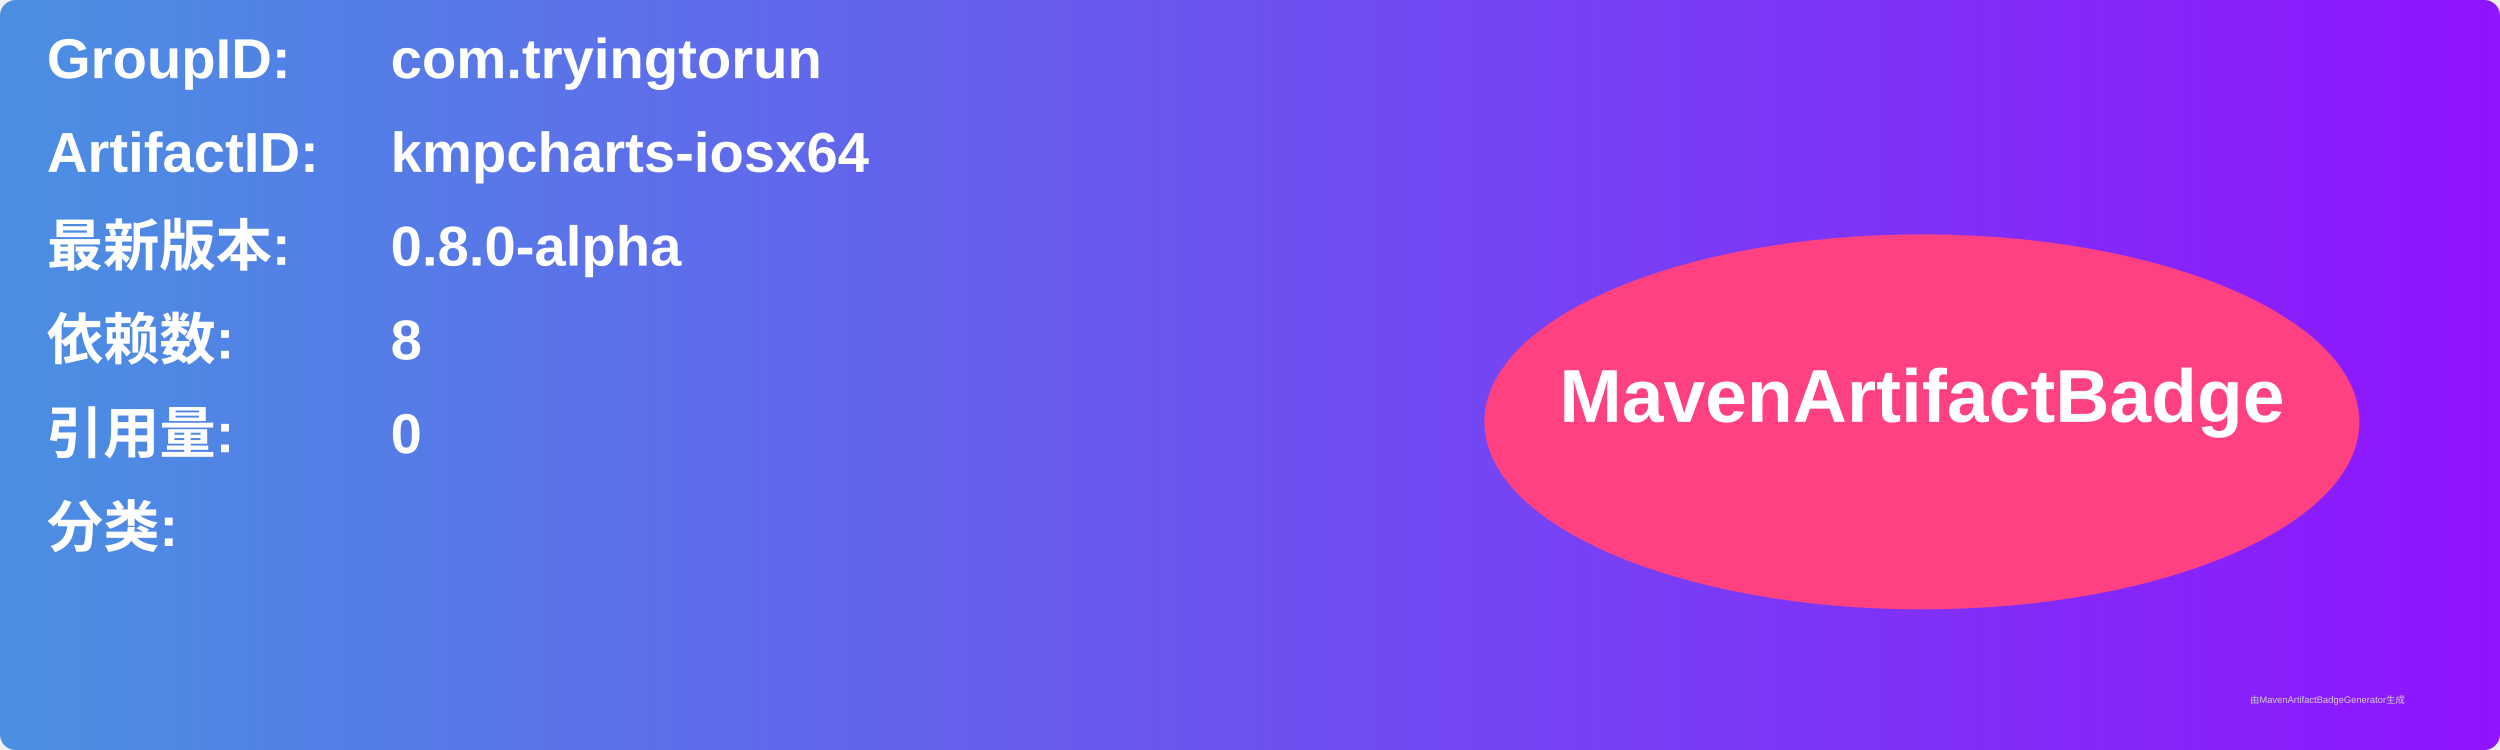
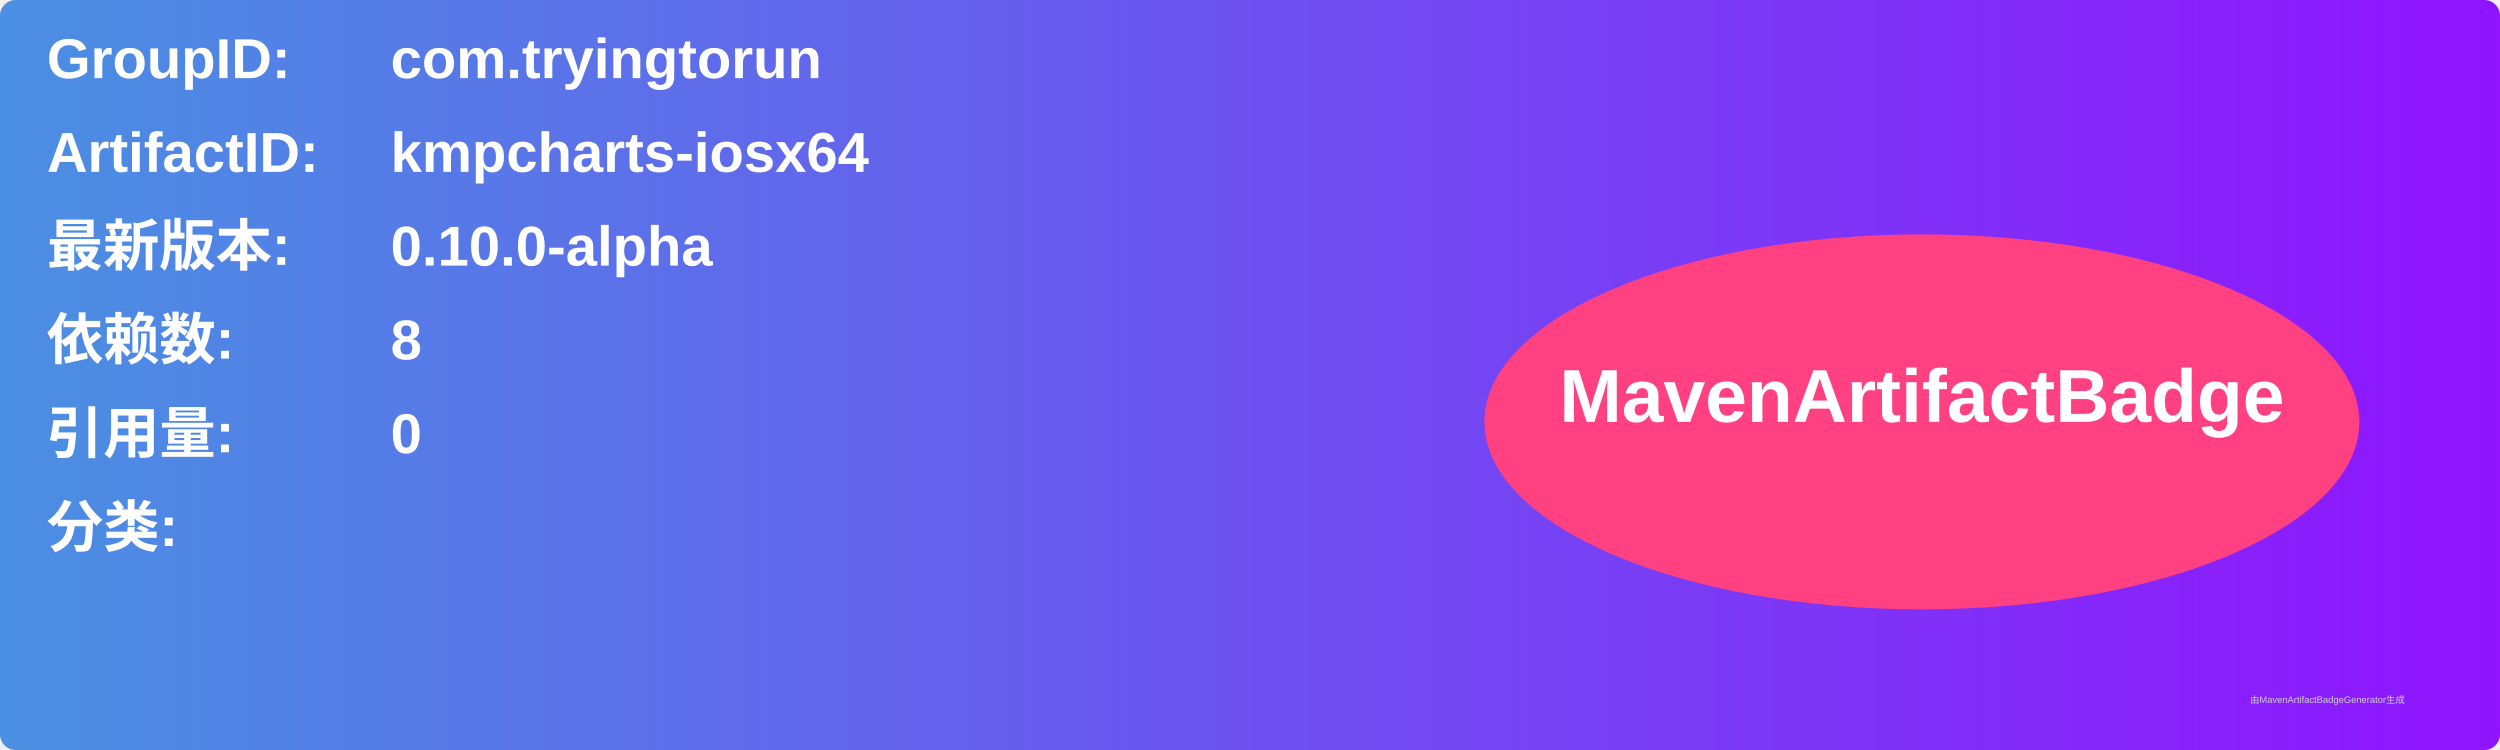
<svg xmlns="http://www.w3.org/2000/svg" width="800" height="240" viewBox="0 0 800 240">
  <linearGradient id="grad" x1="0%" y1="0%" x2="100%" y2="0%">
    <stop offset="0%" stop-color="#4a90e2" />
    <stop offset="100%" stop-color="#9013fe" />
  </linearGradient>
  <rect width="100%" height="100%" rx="5" ry="5" fill="url(#grad)" />
  <g transform="translate(15, 15)">
    <text x="0" y="10" font-family="Arial" font-size="18" fill="white" font-weight="bold" width="260">GroupID:</text>
    <text x="110" y="10" font-family="Arial" font-size="18" fill="white" font-weight="bold" width="460">com.tryingtorun</text>
    <text x="0" y="40" font-family="Arial" font-size="18" fill="white" font-weight="bold" width="260">ArtifactID:</text>
    <text x="110" y="40" font-family="Arial" font-size="18" fill="white" font-weight="bold" width="460">kmpcharts-iosx64</text>
    <text x="0" y="70" font-family="Arial" font-size="18" fill="white" font-weight="bold">最新版本:</text>
    <text x="110" y="70" font-family="Arial" font-size="18" fill="white" font-weight="bold">
-       <tspan font-weight="bold">0.8.0-alpha</tspan>
+       <tspan font-weight="bold">0.10.0-alpha</tspan>
    </text>
    <text x="0" y="100" font-family="Arial" font-size="18" fill="white" font-weight="bold">依赖数: </text>
    <text x="110" y="100" font-family="Arial" font-size="18" fill="white">
      <tspan font-weight="bold">8</tspan>
    </text>
    <text x="0" y="130" font-family="Arial" font-size="18" fill="white" font-weight="bold">引用量: </text>
    <text x="110" y="130" font-family="Arial" font-size="18" fill="white">
      <tspan font-weight="bold">0</tspan>
    </text>
    <text x="0" y="160" font-family="Arial" font-size="18" fill="white" font-weight="bold">分类:</text>
    <text x="10" y="190" font-family="Arial" font-size="10" fill="white">
      <tspan font-weight="bold" />
    </text>
    <ellipse cx="600" cy="120" rx="140" ry="60" fill="#ff4081" />
    <text x="600" y="120" text-anchor="middle" font-family="Arial" font-size="24" fill="white" font-weight="bold">MavenArtifactBadge</text>
  </g>
  <text x="720" y="225" font-family="Arial" font-size="3" fill="#d0d0d0">由MavenArtifactBadgeGenerator生成</text>
</svg>
